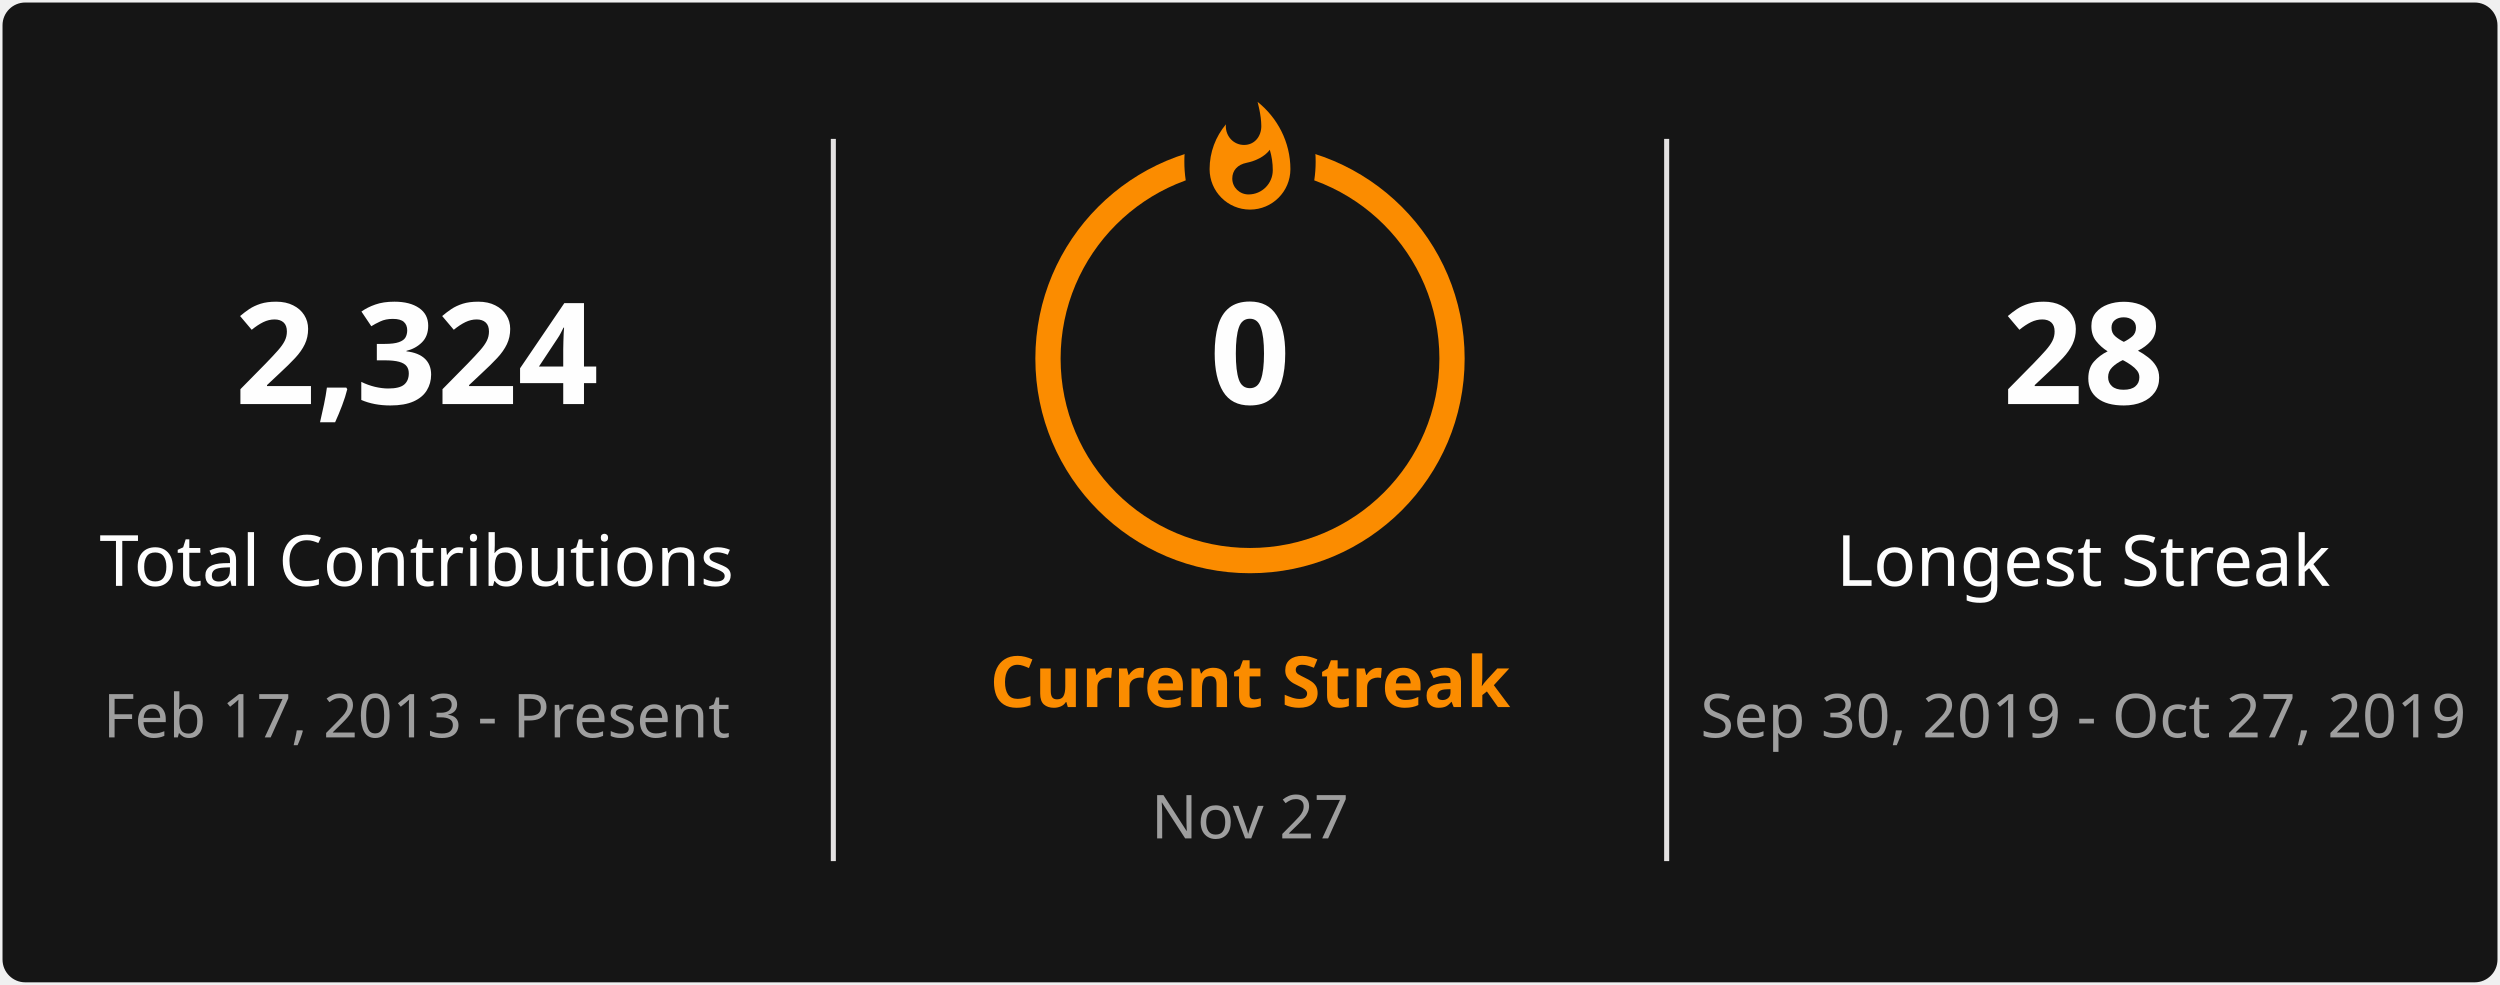
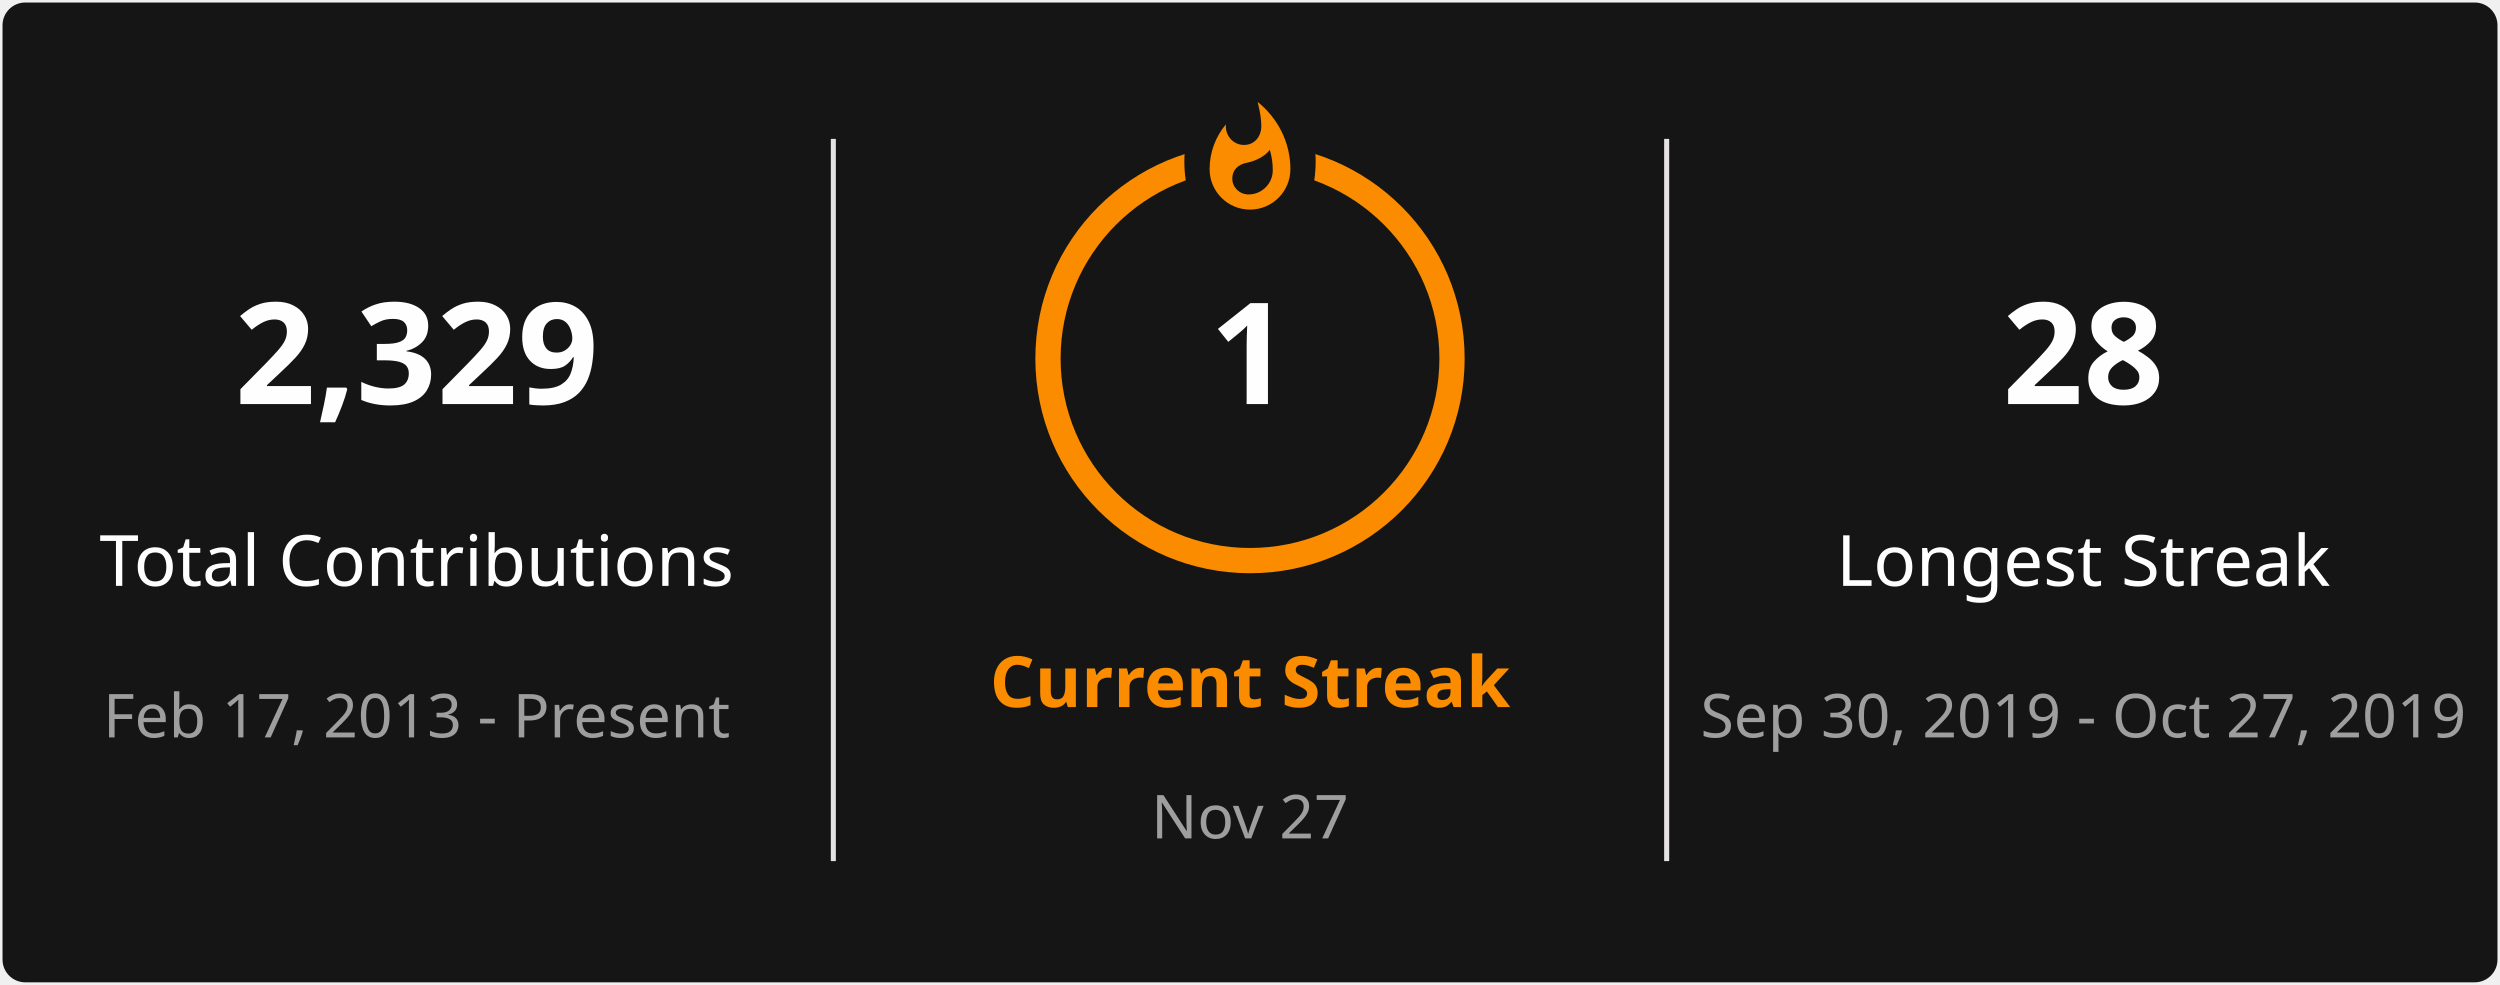
<svg xmlns="http://www.w3.org/2000/svg" style="isolation: isolate" viewBox="0 0 495 195" width="495px" height="195px" direction="ltr">
  <defs>
    <clipPath id="outer_rectangle">
      <rect width="495" height="195" rx="4.5" />
    </clipPath>
    <mask id="mask_out_ring_behind_fire">
      <rect width="495" height="195" fill="white" />
      <ellipse id="mask-ellipse" cx="247.5" cy="32" rx="13" ry="18" fill="black" />
    </mask>
  </defs>
  <g clip-path="url(#outer_rectangle)">
    <g style="isolation: isolate">
      <rect stroke="#000000" stroke-opacity="0" fill="#151515" rx="4.5" x="0.5" y="0.5" width="494" height="194" />
    </g>
    <g style="isolation: isolate">
      <line x1="165" y1="28" x2="165" y2="170" vector-effect="non-scaling-stroke" stroke-width="1" stroke="#E4E2E2" stroke-linejoin="miter" stroke-linecap="square" stroke-miterlimit="3" />
      <line x1="330" y1="28" x2="330" y2="170" vector-effect="non-scaling-stroke" stroke-width="1" stroke="#E4E2E2" stroke-linejoin="miter" stroke-linecap="square" stroke-miterlimit="3" />
    </g>
    <g style="isolation: isolate">
      <g transform="translate(82.5, 48)">
        <text x="0" y="32" stroke-width="0" text-anchor="middle" fill="#FEFEFE" stroke="none" font-family="&quot;Segoe UI&quot;, Ubuntu, sans-serif" font-weight="700" font-size="28px" font-style="normal" style="opacity: 1; opacity: 1;">
-                         2,324
+                         2,329
                    </text>
      </g>
      <g transform="translate(82.5, 84)">
        <text x="0" y="32" stroke-width="0" text-anchor="middle" fill="#FEFEFE" stroke="none" font-family="&quot;Segoe UI&quot;, Ubuntu, sans-serif" font-weight="400" font-size="14px" font-style="normal" style="opacity: 1; opacity: 1;">
                        Total Contributions
                    </text>
      </g>
      <g transform="translate(82.5, 114)">
        <text x="0" y="32" stroke-width="0" text-anchor="middle" fill="#9E9E9E" stroke="none" font-family="&quot;Segoe UI&quot;, Ubuntu, sans-serif" font-weight="400" font-size="12px" font-style="normal" style="opacity: 1; opacity: 1;">
                        Feb 17, 2013 - Present
                    </text>
      </g>
    </g>
    <g style="isolation: isolate">
      <g transform="translate(247.5, 108)">
        <text x="0" y="32" stroke-width="0" text-anchor="middle" fill="#FB8C00" stroke="none" font-family="&quot;Segoe UI&quot;, Ubuntu, sans-serif" font-weight="700" font-size="14px" font-style="normal" style="opacity: 1; opacity: 1;">
                        Current Streak
                    </text>
      </g>
      <g transform="translate(247.5, 145)">
        <text x="0" y="21" stroke-width="0" text-anchor="middle" fill="#9E9E9E" stroke="none" font-family="&quot;Segoe UI&quot;, Ubuntu, sans-serif" font-weight="400" font-size="12px" font-style="normal" style="opacity: 1; opacity: 1;">
                        Nov 27
                    </text>
      </g>
      <g mask="url(#mask_out_ring_behind_fire)">
        <circle cx="247.5" cy="71" r="40" fill="none" stroke="#FB8C00" stroke-width="5" style="opacity: 1; opacity: 1;" />
      </g>
      <g transform="translate(247.5, 19.5)" stroke-opacity="0" style="opacity: 1; opacity: 1;">
        <path d="M -12 -0.5 L 15 -0.5 L 15 23.5 L -12 23.5 L -12 -0.5 Z" fill="none" />
        <path d="M 1.5 0.67 C 1.5 0.67 2.24 3.32 2.24 5.47 C 2.24 7.53 0.89 9.2 -1.17 9.2 C -3.23 9.2 -4.79 7.53 -4.79 5.47 L -4.76 5.11 C -6.78 7.51 -8 10.62 -8 13.99 C -8 18.41 -4.42 22 0 22 C 4.42 22 8 18.41 8 13.99 C 8 8.6 5.41 3.79 1.5 0.67 Z M -0.29 19 C -2.07 19 -3.51 17.6 -3.51 15.86 C -3.51 14.24 -2.46 13.1 -0.7 12.74 C 1.07 12.38 2.9 11.53 3.92 10.16 C 4.31 11.45 4.51 12.81 4.51 14.2 C 4.51 16.85 2.36 19 -0.29 19 Z" fill="#FB8C00" stroke-opacity="0" />
      </g>
      <g transform="translate(247.5, 48)">
        <text x="0" y="32" stroke-width="0" text-anchor="middle" fill="#FEFEFE" stroke="none" font-family="&quot;Segoe UI&quot;, Ubuntu, sans-serif" font-weight="700" font-size="28px" font-style="normal" style="font-size: 28px;">
-                         0
+                         1
                    </text>
      </g>
    </g>
    <g style="isolation: isolate">
      <g transform="translate(412.5, 48)">
        <text x="0" y="32" stroke-width="0" text-anchor="middle" fill="#FEFEFE" stroke="none" font-family="&quot;Segoe UI&quot;, Ubuntu, sans-serif" font-weight="700" font-size="28px" font-style="normal" style="opacity: 1; opacity: 1;">
                        28
                    </text>
      </g>
      <g transform="translate(412.5, 84)">
        <text x="0" y="32" stroke-width="0" text-anchor="middle" fill="#FEFEFE" stroke="none" font-family="&quot;Segoe UI&quot;, Ubuntu, sans-serif" font-weight="400" font-size="14px" font-style="normal" style="opacity: 1; opacity: 1;">
                        Longest Streak
                    </text>
      </g>
      <g transform="translate(412.5, 114)">
        <text x="0" y="32" stroke-width="0" text-anchor="middle" fill="#9E9E9E" stroke="none" font-family="&quot;Segoe UI&quot;, Ubuntu, sans-serif" font-weight="400" font-size="12px" font-style="normal" style="opacity: 1; opacity: 1;">
                        Sep 30, 2019 - Oct 27, 2019
                    </text>
      </g>
    </g>
  </g>
</svg>
